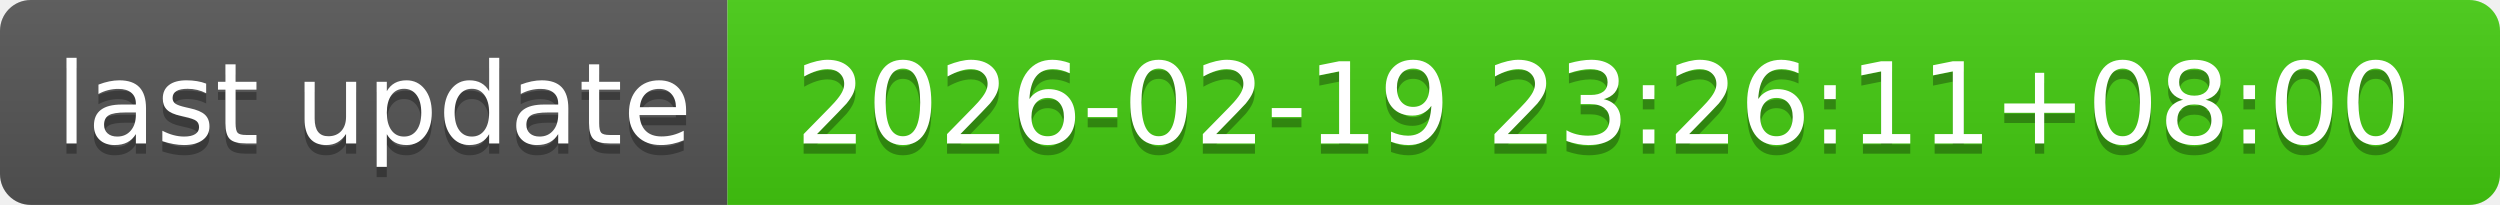
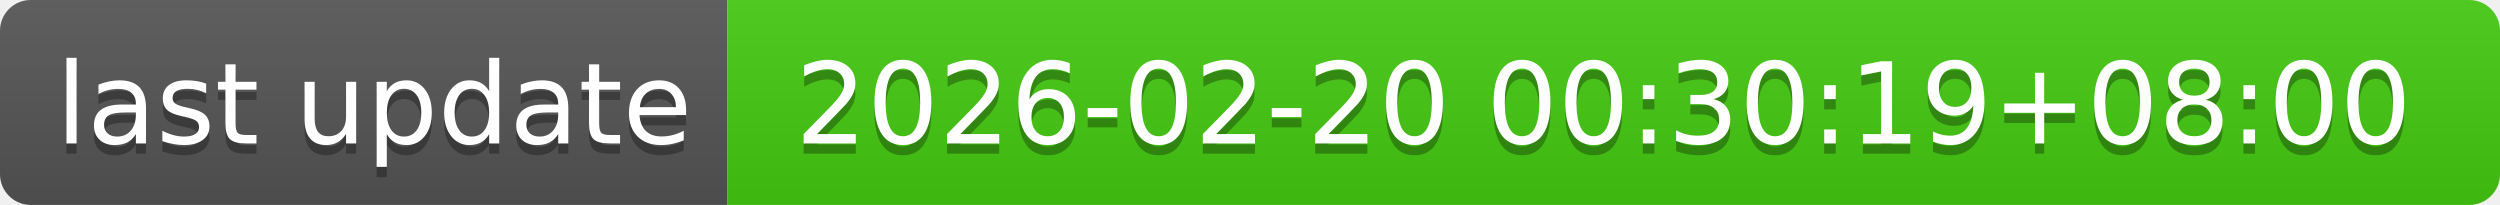
- <svg xmlns="http://www.w3.org/2000/svg" width="244" height="20" role="img" aria-label="last update: 2026-02-19 23:26:11+08:00">
+ <svg xmlns="http://www.w3.org/2000/svg" width="244" height="20" role="img" aria-label="last update: 2026-02-20 00:30:19+08:00">
  <linearGradient id="s" x2="0" y2="100%">
    <stop offset="0" stop-color="#bbb" stop-opacity=".1" />
    <stop offset="1" stop-opacity=".1" />
  </linearGradient>
  <clipPath id="r">
    <rect width="244" height="20" rx="3" fill="#fff" />
  </clipPath>
  <g clip-path="url(#r)">
    <rect width="71" height="20" fill="#555" />
    <rect x="71" width="173" height="20" fill="#4c1" />
    <rect width="244" height="20" fill="url(#s)" />
  </g>
  <g fill="#fff" text-anchor="middle" font-family="Verdana,Geneva,DejaVu Sans,sans-serif" text-rendering="geometricPrecision" font-size="110">
    <text aria-hidden="true" x="365" y="150" fill="#010101" fill-opacity=".3" transform="scale(.1)" textLength="610">last update</text>
    <text x="365" y="140" transform="scale(.1)" fill="#fff" textLength="610">last update</text>
-     <text aria-hidden="true" x="1565" y="150" fill="#010101" fill-opacity=".3" transform="scale(.1)" textLength="1630">2026-02-19 23:26:11+08:00</text>
-     <text x="1565" y="140" transform="scale(.1)" fill="#fff" textLength="1630">2026-02-19 23:26:11+08:00</text>
+     <text aria-hidden="true" x="1565" y="150" fill="#010101" fill-opacity=".3" transform="scale(.1)" textLength="1630">2026-02-20 00:30:19+08:00</text>
+     <text x="1565" y="140" transform="scale(.1)" fill="#fff" textLength="1630">2026-02-20 00:30:19+08:00</text>
  </g>
</svg>
